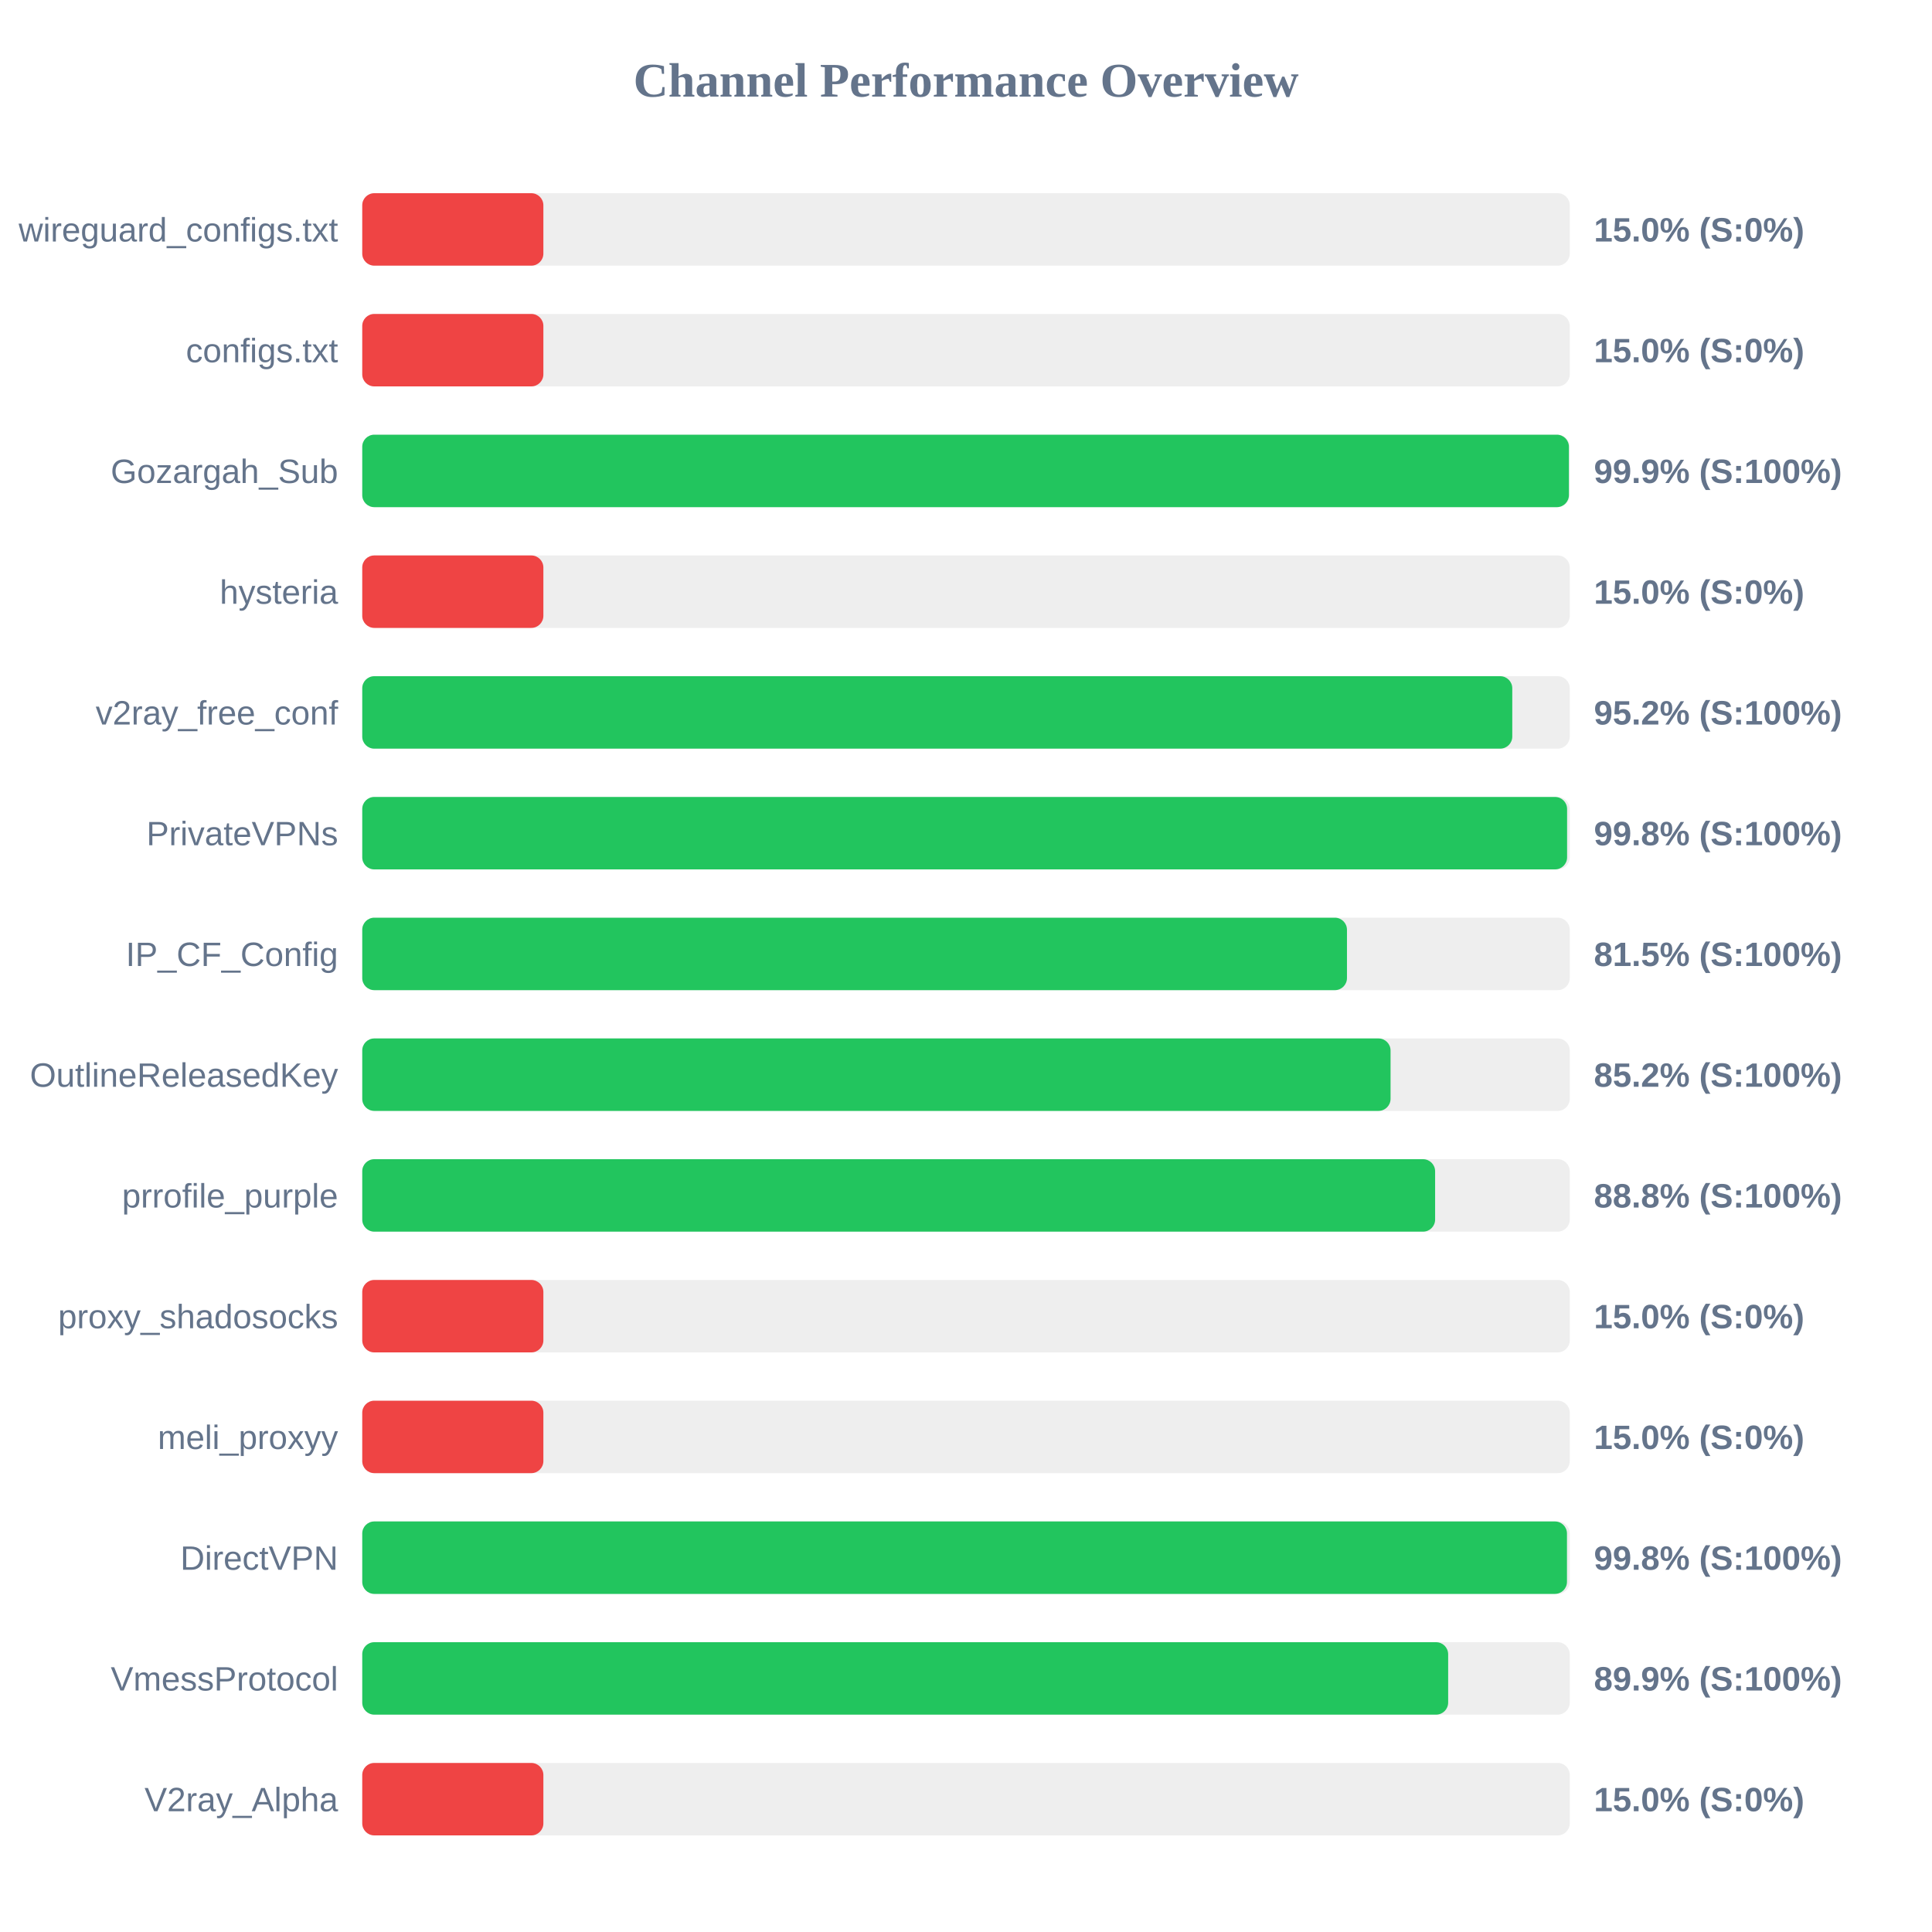
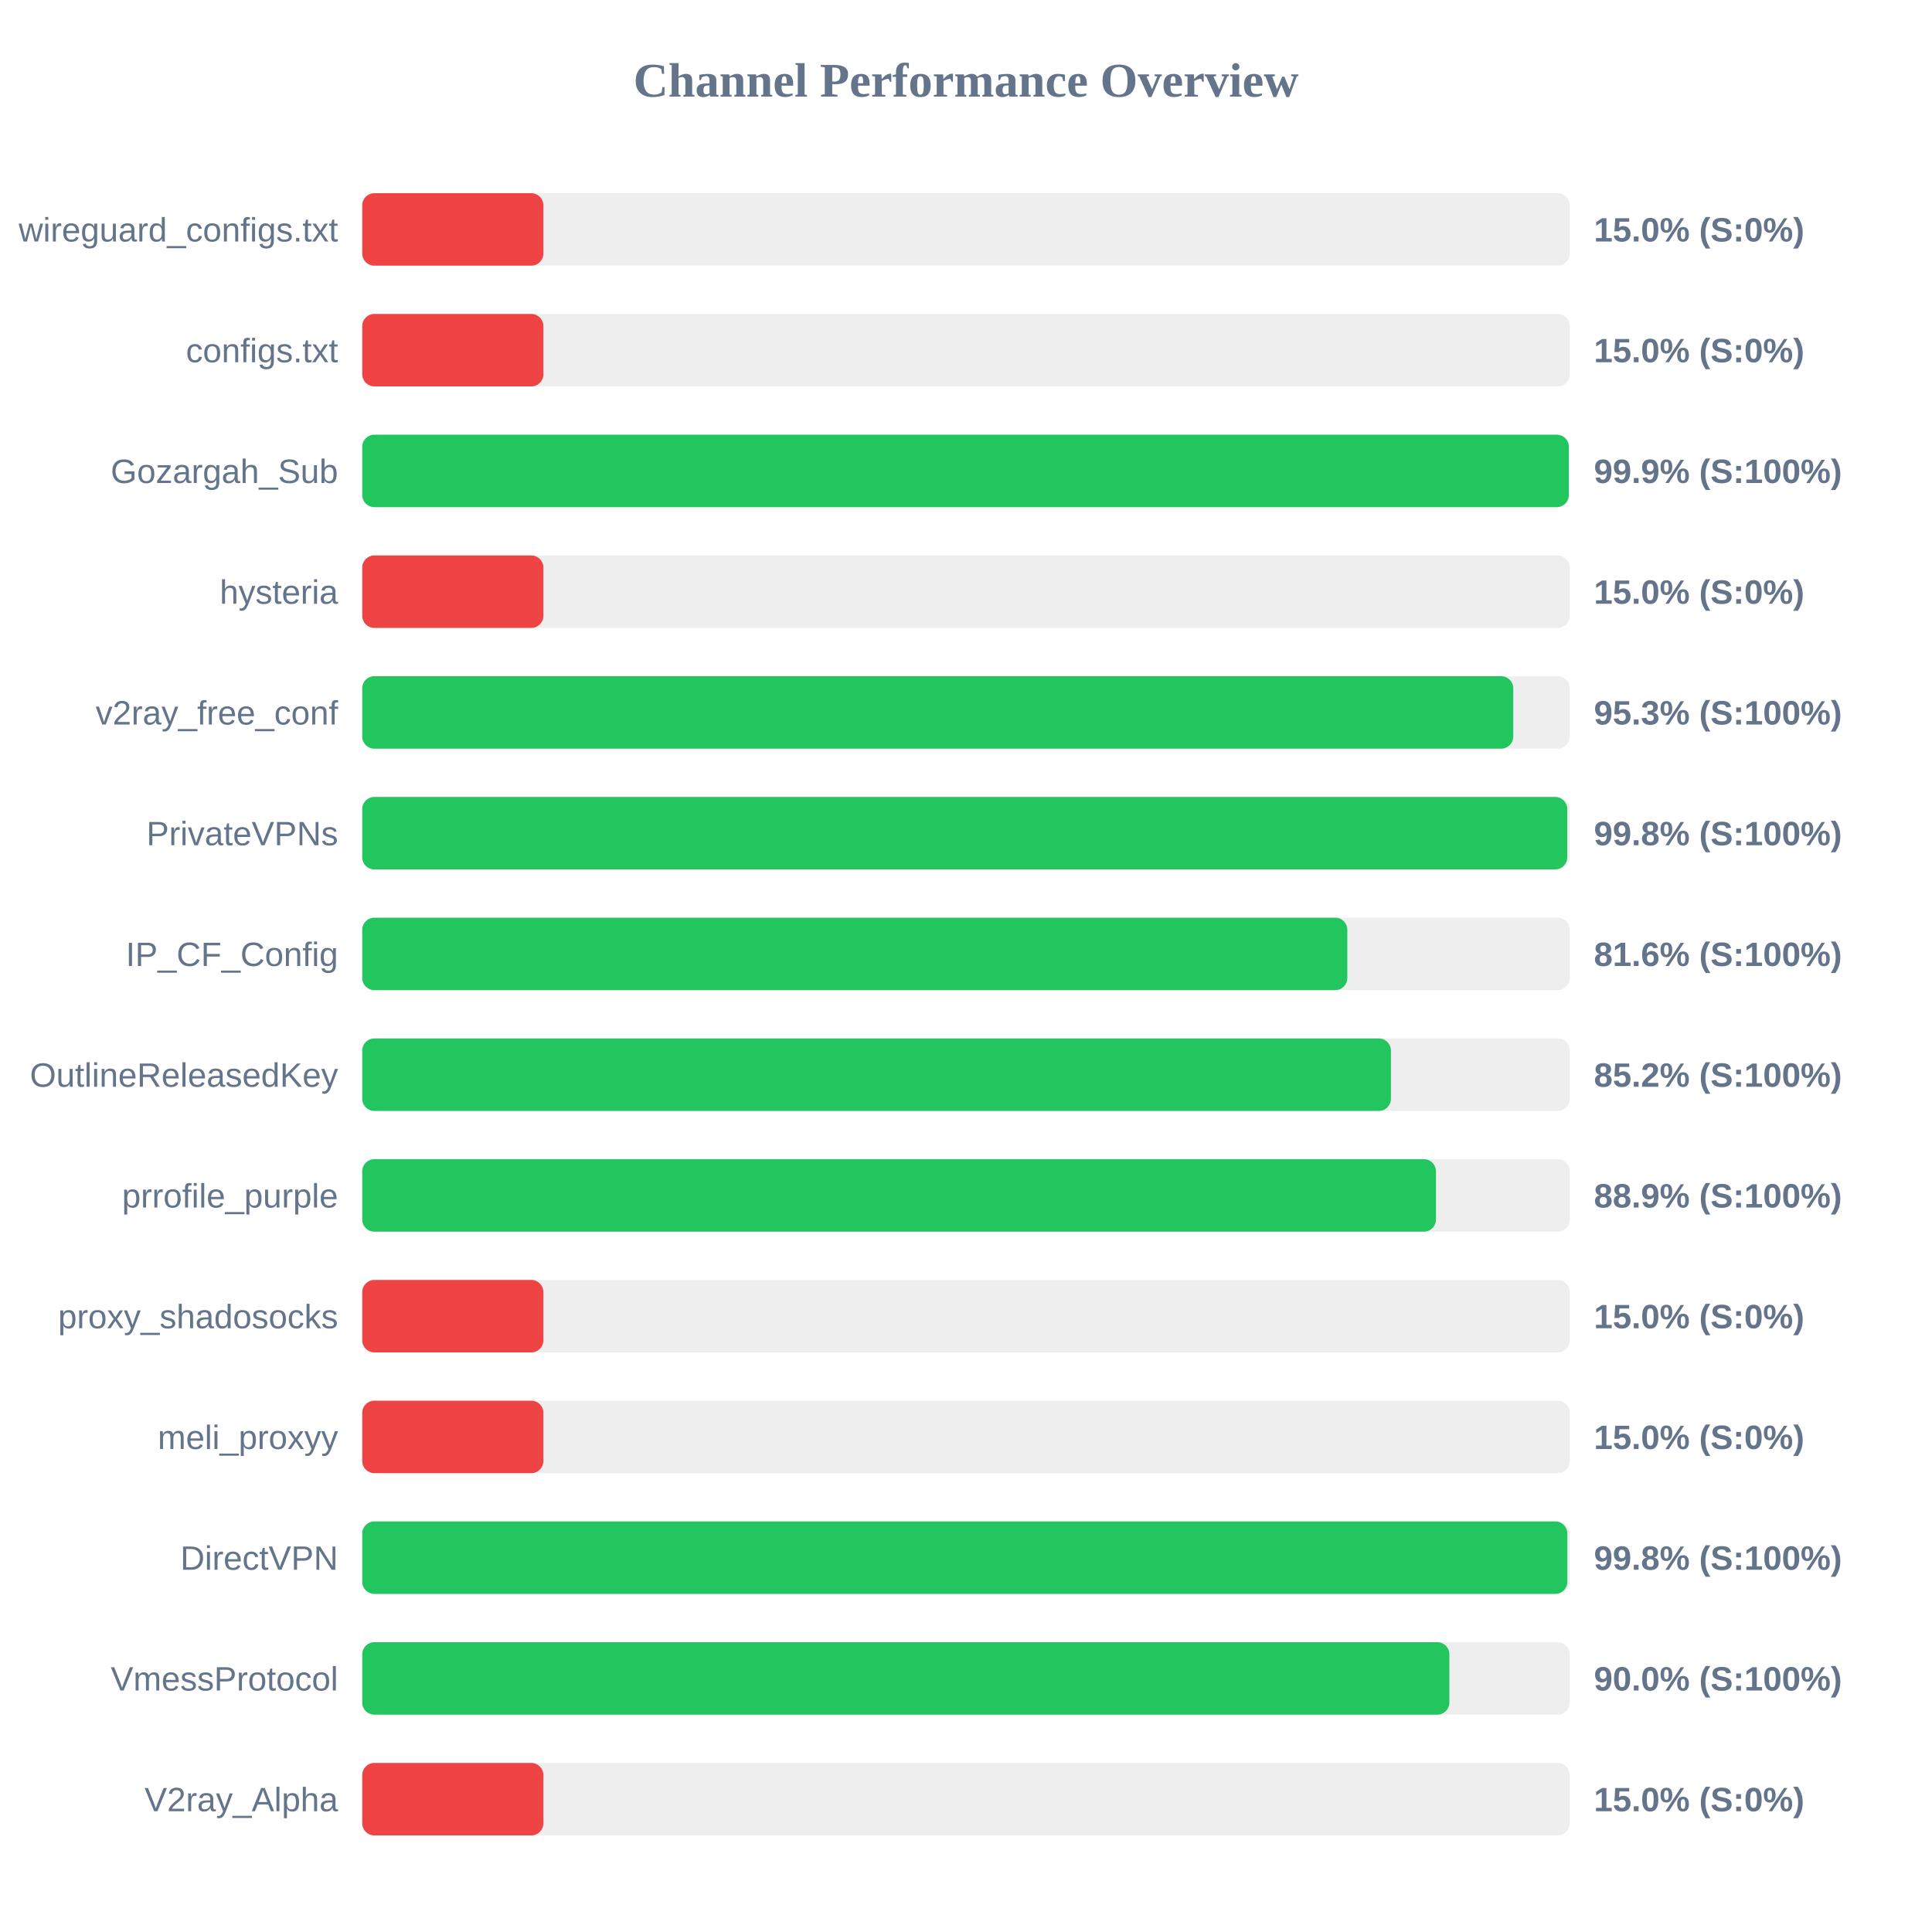
<svg xmlns="http://www.w3.org/2000/svg" width="800" height="800" version="1.1">
  <style>
        .row { font: 14px Arial; fill: #64748b; }
        .score { font: bold 14px Arial; fill: #64748b; }
    </style>
  <text x="400" y="40" text-anchor="middle" font-size="20px" font-weight="bold" fill="#64748b">Channel Performance Overview</text>
  <rect x="150" y="80" width="500" height="30" fill="#eee" rx="5" />
  <rect x="150" y="80" width="75.0" height="30" fill="#ef4444" rx="5" />
  <text x="140" y="100" text-anchor="end" class="row">wireguard_configs.txt</text>
  <text x="660" y="100" text-anchor="start" class="score">15.0% (S:0%)</text>
  <rect x="150" y="130" width="500" height="30" fill="#eee" rx="5" />
  <rect x="150" y="130" width="75.0" height="30" fill="#ef4444" rx="5" />
  <text x="140" y="150" text-anchor="end" class="row">configs.txt</text>
  <text x="660" y="150" text-anchor="start" class="score">15.0% (S:0%)</text>
  <rect x="150" y="180" width="500" height="30" fill="#eee" rx="5" />
-   <rect x="150" y="180" width="499.65" height="30" fill="#22c55e" rx="5" />
+   <rect x="150" y="180" width="499.6" height="30" fill="#22c55e" rx="5" />
  <text x="140" y="200" text-anchor="end" class="row">Gozargah_Sub</text>
  <text x="660" y="200" text-anchor="start" class="score">99.9% (S:100%)</text>
  <rect x="150" y="230" width="500" height="30" fill="#eee" rx="5" />
  <rect x="150" y="230" width="75.0" height="30" fill="#ef4444" rx="5" />
  <text x="140" y="250" text-anchor="end" class="row">hysteria</text>
  <text x="660" y="250" text-anchor="start" class="score">15.0% (S:0%)</text>
  <rect x="150" y="280" width="500" height="30" fill="#eee" rx="5" />
-   <rect x="150" y="280" width="476.2" height="30" fill="#22c55e" rx="5" />
+   <rect x="150" y="280" width="476.6" height="30" fill="#22c55e" rx="5" />
  <text x="140" y="300" text-anchor="end" class="row">v2ray_free_conf</text>
-   <text x="660" y="300" text-anchor="start" class="score">95.2% (S:100%)</text>
+   <text x="660" y="300" text-anchor="start" class="score">95.3% (S:100%)</text>
  <rect x="150" y="330" width="500" height="30" fill="#eee" rx="5" />
-   <rect x="150" y="330" width="498.9" height="30" fill="#22c55e" rx="5" />
+   <rect x="150" y="330" width="498.95" height="30" fill="#22c55e" rx="5" />
  <text x="140" y="350" text-anchor="end" class="row">PrivateVPNs</text>
  <text x="660" y="350" text-anchor="start" class="score">99.8% (S:100%)</text>
  <rect x="150" y="380" width="500" height="30" fill="#eee" rx="5" />
-   <rect x="150" y="380" width="407.75" height="30" fill="#22c55e" rx="5" />
+   <rect x="150" y="380" width="407.9" height="30" fill="#22c55e" rx="5" />
  <text x="140" y="400" text-anchor="end" class="row">IP_CF_Config</text>
-   <text x="660" y="400" text-anchor="start" class="score">81.5% (S:100%)</text>
+   <text x="660" y="400" text-anchor="start" class="score">81.6% (S:100%)</text>
  <rect x="150" y="430" width="500" height="30" fill="#eee" rx="5" />
-   <rect x="150" y="430" width="425.8" height="30" fill="#22c55e" rx="5" />
+   <rect x="150" y="430" width="425.95" height="30" fill="#22c55e" rx="5" />
  <text x="140" y="450" text-anchor="end" class="row">OutlineReleasedKey</text>
  <text x="660" y="450" text-anchor="start" class="score">85.2% (S:100%)</text>
  <rect x="150" y="480" width="500" height="30" fill="#eee" rx="5" />
-   <rect x="150" y="480" width="444.25" height="30" fill="#22c55e" rx="5" />
+   <rect x="150" y="480" width="444.6" height="30" fill="#22c55e" rx="5" />
  <text x="140" y="500" text-anchor="end" class="row">prrofile_purple</text>
-   <text x="660" y="500" text-anchor="start" class="score">88.8% (S:100%)</text>
+   <text x="660" y="500" text-anchor="start" class="score">88.9% (S:100%)</text>
  <rect x="150" y="530" width="500" height="30" fill="#eee" rx="5" />
  <rect x="150" y="530" width="75.0" height="30" fill="#ef4444" rx="5" />
  <text x="140" y="550" text-anchor="end" class="row">proxy_shadosocks</text>
  <text x="660" y="550" text-anchor="start" class="score">15.0% (S:0%)</text>
  <rect x="150" y="580" width="500" height="30" fill="#eee" rx="5" />
  <rect x="150" y="580" width="75.0" height="30" fill="#ef4444" rx="5" />
  <text x="140" y="600" text-anchor="end" class="row">meli_proxyy</text>
  <text x="660" y="600" text-anchor="start" class="score">15.0% (S:0%)</text>
  <rect x="150" y="630" width="500" height="30" fill="#eee" rx="5" />
-   <rect x="150" y="630" width="498.85" height="30" fill="#22c55e" rx="5" />
+   <rect x="150" y="630" width="499.0" height="30" fill="#22c55e" rx="5" />
  <text x="140" y="650" text-anchor="end" class="row">DirectVPN</text>
  <text x="660" y="650" text-anchor="start" class="score">99.8% (S:100%)</text>
  <rect x="150" y="680" width="500" height="30" fill="#eee" rx="5" />
-   <rect x="150" y="680" width="449.65" height="30" fill="#22c55e" rx="5" />
+   <rect x="150" y="680" width="450.15" height="30" fill="#22c55e" rx="5" />
  <text x="140" y="700" text-anchor="end" class="row">VmessProtocol</text>
-   <text x="660" y="700" text-anchor="start" class="score">89.9% (S:100%)</text>
+   <text x="660" y="700" text-anchor="start" class="score">90.0% (S:100%)</text>
  <rect x="150" y="730" width="500" height="30" fill="#eee" rx="5" />
  <rect x="150" y="730" width="75.0" height="30" fill="#ef4444" rx="5" />
  <text x="140" y="750" text-anchor="end" class="row">V2ray_Alpha</text>
  <text x="660" y="750" text-anchor="start" class="score">15.0% (S:0%)</text>
</svg>
